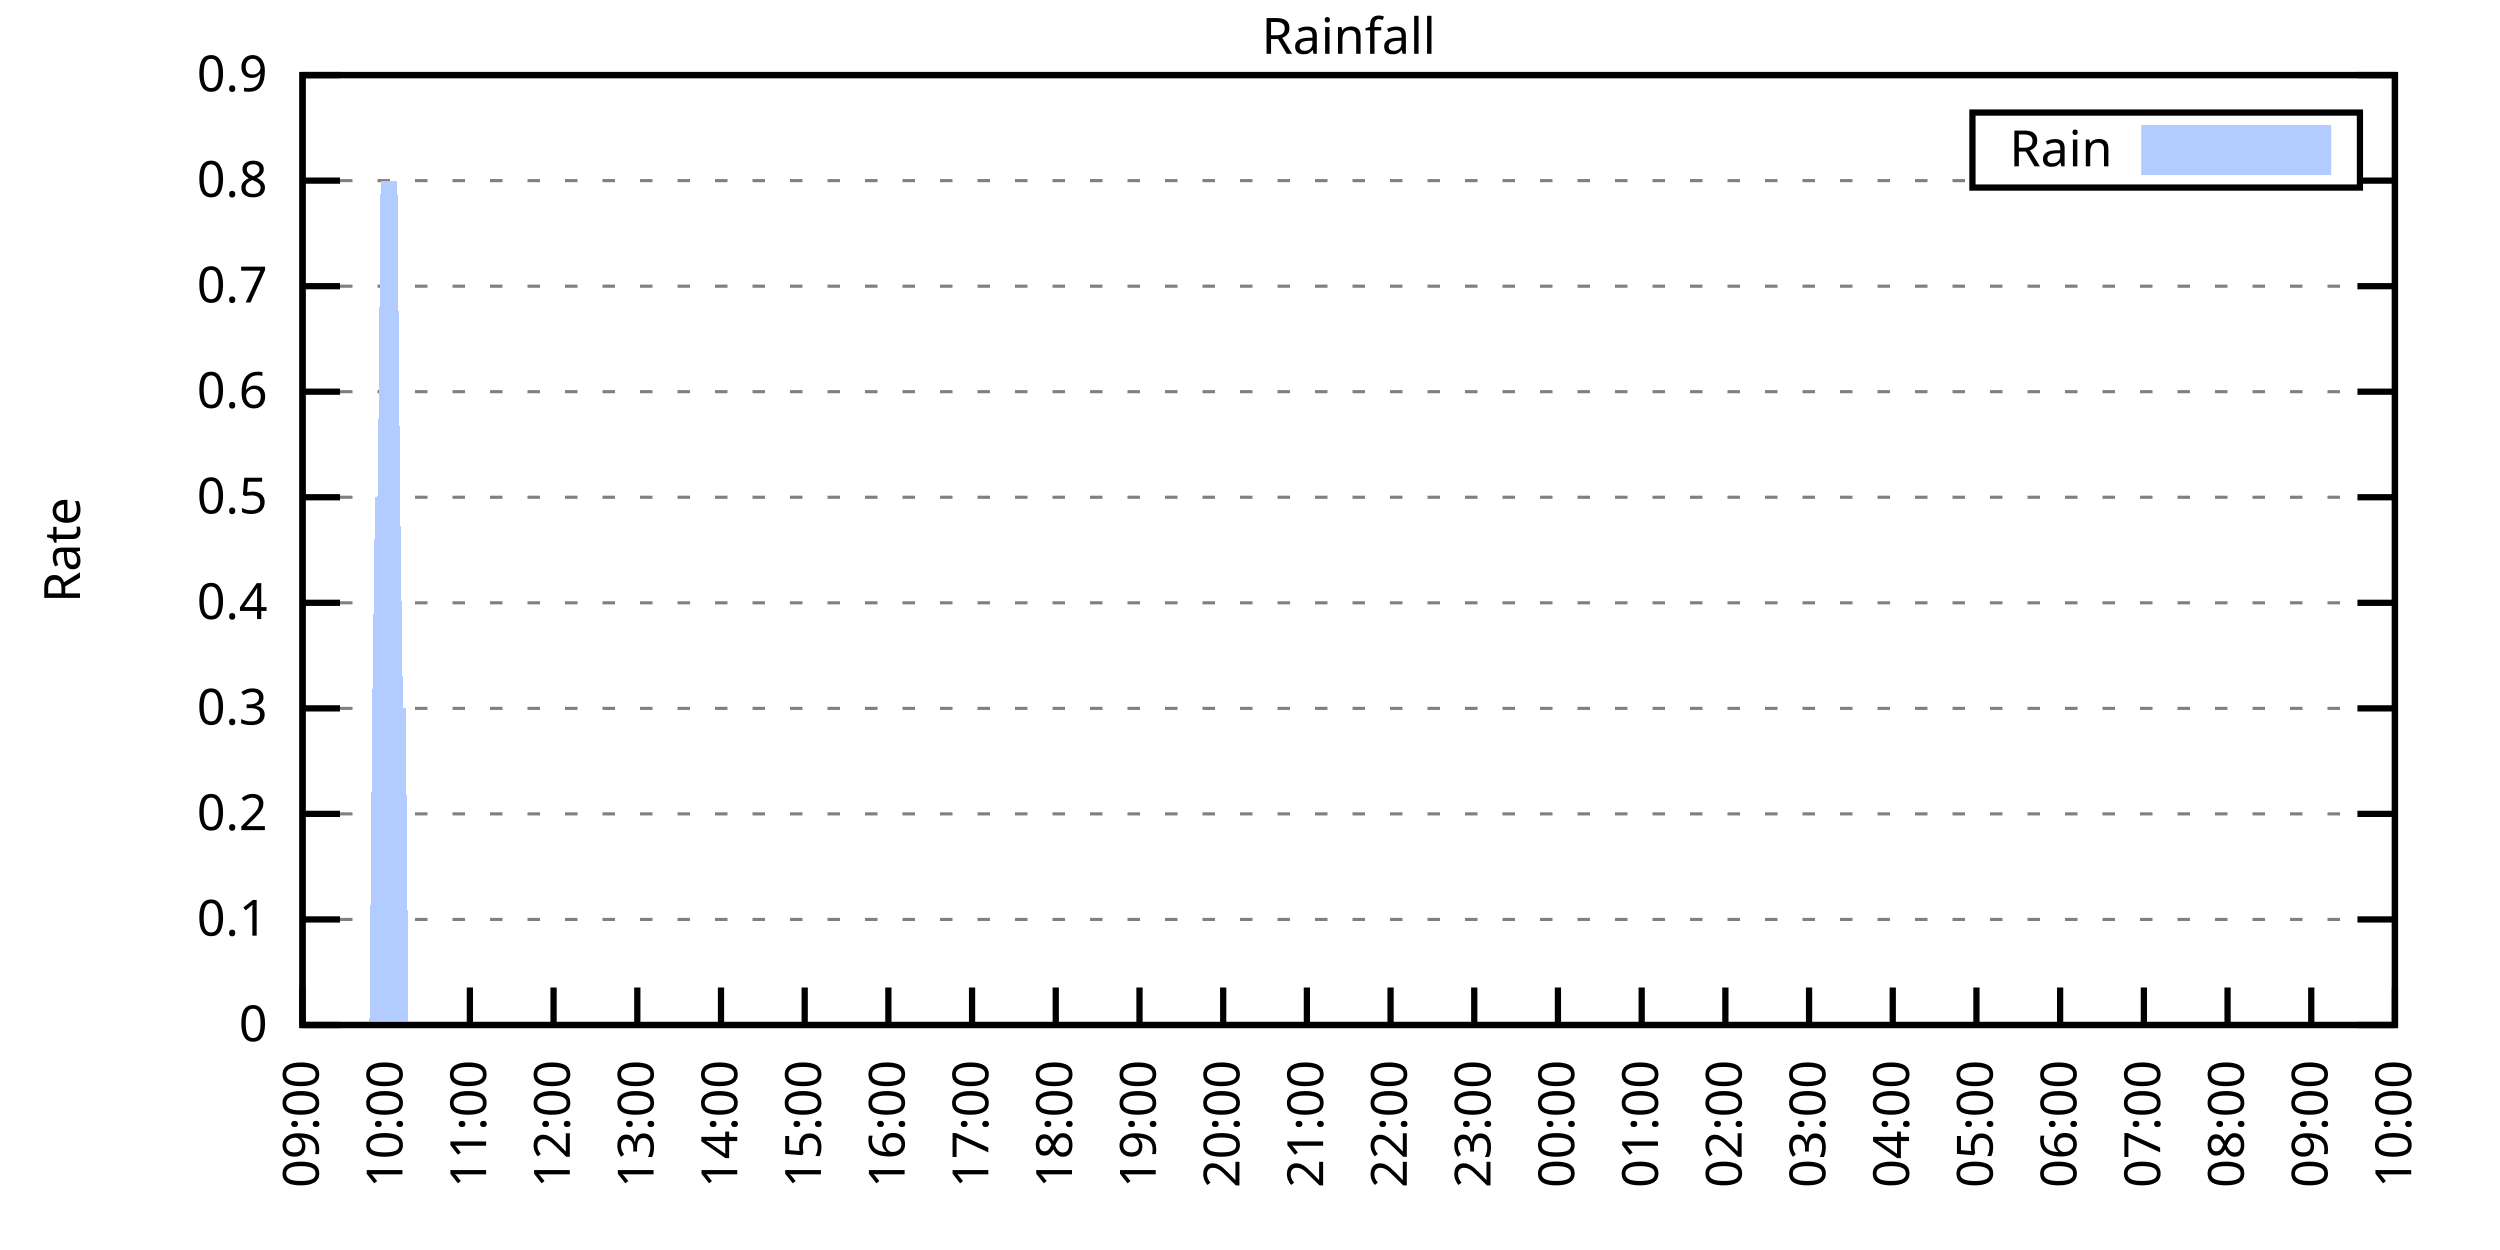
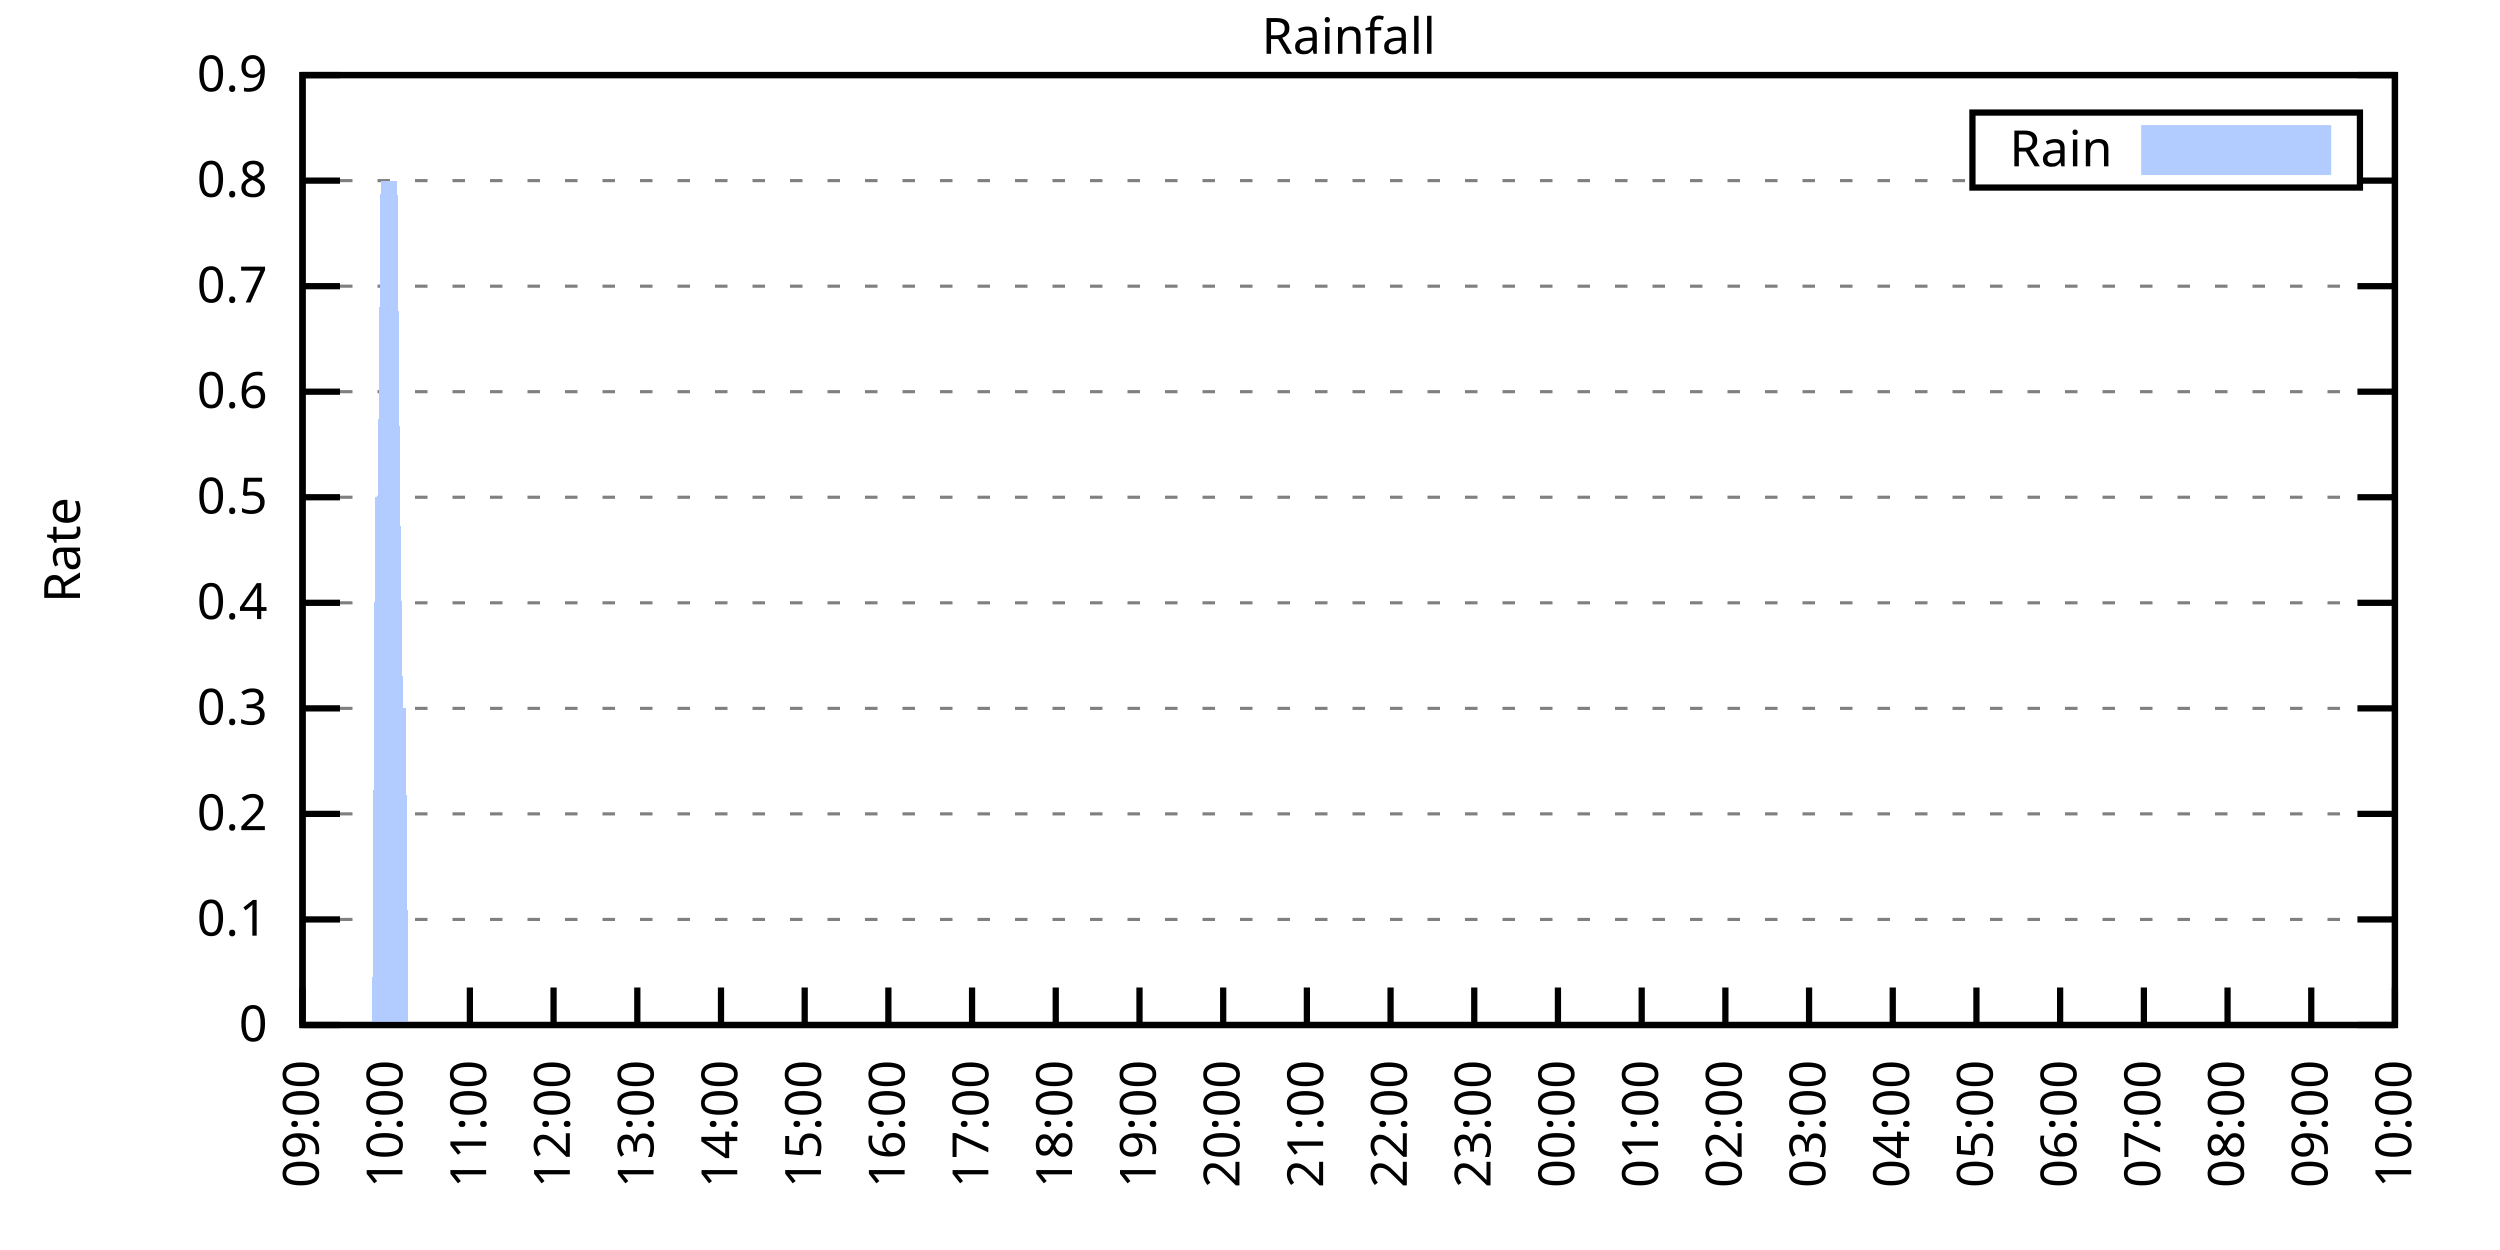
<svg xmlns="http://www.w3.org/2000/svg" xmlns:xlink="http://www.w3.org/1999/xlink" width="400" height="200" viewBox="0 0 400 200">
  <g id="gnuplot_canvas">
    <rect x="0" y="0" width="400" height="200" fill="none" />
    <defs>
      <circle id="gpDot" r="0.5" stroke-width="0.5" stroke="currentColor" />
      <path id="gpPt0" stroke-width="0.333" stroke="currentColor" d="M-1,0 h2 M0,-1 v2" />
      <path id="gpPt1" stroke-width="0.333" stroke="currentColor" d="M-1,-1 L1,1 M1,-1 L-1,1" />
      <path id="gpPt2" stroke-width="0.333" stroke="currentColor" d="M-1,0 L1,0 M0,-1 L0,1 M-1,-1 L1,1 M-1,1 L1,-1" />
      <rect id="gpPt3" stroke-width="0.333" stroke="currentColor" x="-1" y="-1" width="2" height="2" />
      <rect id="gpPt4" stroke-width="0.333" stroke="currentColor" fill="currentColor" x="-1" y="-1" width="2" height="2" />
      <circle id="gpPt5" stroke-width="0.333" stroke="currentColor" cx="0" cy="0" r="1" />
      <use xlink:href="#gpPt5" id="gpPt6" fill="currentColor" stroke="none" />
      <path id="gpPt7" stroke-width="0.333" stroke="currentColor" d="M0,-1.33 L-1.33,0.67 L1.33,0.67 z" />
      <use xlink:href="#gpPt7" id="gpPt8" fill="currentColor" stroke="none" />
      <use xlink:href="#gpPt7" id="gpPt9" stroke="currentColor" transform="rotate(180)" />
      <use xlink:href="#gpPt9" id="gpPt10" fill="currentColor" stroke="none" />
      <use xlink:href="#gpPt3" id="gpPt11" stroke="currentColor" transform="rotate(45)" />
      <use xlink:href="#gpPt11" id="gpPt12" fill="currentColor" stroke="none" />
      <path id="gpPt13" stroke-width="0.333" stroke="currentColor" d="M0,1.330 L1.265,0.411 L0.782,-1.067 L-0.782,-1.076 L-1.265,0.411 z" />
      <use xlink:href="#gpPt13" id="gpPt14" fill="currentColor" stroke="none" />
      <filter id="textbox" filterUnits="objectBoundingBox" x="0" y="0" height="1" width="1">
        <feFlood flood-color="white" flood-opacity="1" result="bgnd" />
        <feComposite in="SourceGraphic" in2="bgnd" operator="atop" />
      </filter>
      <filter id="greybox" filterUnits="objectBoundingBox" x="0" y="0" height="1" width="1">
        <feFlood flood-color="lightgrey" flood-opacity="1" result="grey" />
        <feComposite in="SourceGraphic" in2="grey" operator="atop" />
      </filter>
    </defs>
    <g fill="none" color="white" stroke="currentColor" stroke-width="1.00" stroke-linecap="butt" stroke-linejoin="miter">
</g>
    <g fill="none" color="black" stroke="currentColor" stroke-width="1.00" stroke-linecap="butt" stroke-linejoin="miter">
      <g stroke="none" shape-rendering="crispEdges">
        <polygon fill="rgb(255, 255, 255)" points="48.40,164.00 383.18,164.00 383.18,12.02 48.40,12.02 " />
      </g>
    </g>
    <g fill="none" color="black" stroke="currentColor" stroke-width="1.00" stroke-linecap="butt" stroke-linejoin="miter">
</g>
    <g fill="none" color="black" stroke="black" stroke-width="0.50" stroke-linecap="butt" stroke-linejoin="miter">
</g>
    <g fill="none" color="gray" stroke="currentColor" stroke-width="0.50" stroke-linecap="butt" stroke-linejoin="miter">
      <path stroke="gray" stroke-dasharray="2,4" class="gridline" d="M48.40,164.00 L383.19,164.00  " />
    </g>
    <g fill="none" color="gray" stroke="gray" stroke-width="1.00" stroke-linecap="butt" stroke-linejoin="miter">
</g>
    <g fill="none" color="black" stroke="currentColor" stroke-width="1.00" stroke-linecap="butt" stroke-linejoin="miter">
      <path stroke="black" d="M48.40,164.00 L54.40,164.00 M383.19,164.00 L377.19,164.00  " />
      <g transform="translate(42.80,166.60)" stroke="none" fill="black" font-family="Sans" font-size="8.00" text-anchor="end">
        <text>
          <tspan font-family="Sans"> 0</tspan>
        </text>
      </g>
    </g>
    <g fill="none" color="black" stroke="currentColor" stroke-width="1.00" stroke-linecap="butt" stroke-linejoin="miter">
</g>
    <g fill="none" color="black" stroke="black" stroke-width="0.50" stroke-linecap="butt" stroke-linejoin="miter">
</g>
    <g fill="none" color="gray" stroke="currentColor" stroke-width="0.50" stroke-linecap="butt" stroke-linejoin="miter">
      <path stroke="gray" stroke-dasharray="2,4" class="gridline" d="M48.40,147.11 L383.19,147.11  " />
    </g>
    <g fill="none" color="gray" stroke="gray" stroke-width="1.00" stroke-linecap="butt" stroke-linejoin="miter">
</g>
    <g fill="none" color="black" stroke="currentColor" stroke-width="1.00" stroke-linecap="butt" stroke-linejoin="miter">
      <path stroke="black" d="M48.40,147.11 L54.40,147.11 M383.19,147.11 L377.19,147.11  " />
      <g transform="translate(42.80,149.71)" stroke="none" fill="black" font-family="Sans" font-size="8.00" text-anchor="end">
        <text>
          <tspan font-family="Sans"> 0.1</tspan>
        </text>
      </g>
    </g>
    <g fill="none" color="black" stroke="currentColor" stroke-width="1.00" stroke-linecap="butt" stroke-linejoin="miter">
</g>
    <g fill="none" color="black" stroke="black" stroke-width="0.50" stroke-linecap="butt" stroke-linejoin="miter">
</g>
    <g fill="none" color="gray" stroke="currentColor" stroke-width="0.50" stroke-linecap="butt" stroke-linejoin="miter">
      <path stroke="gray" stroke-dasharray="2,4" class="gridline" d="M48.40,130.22 L383.19,130.22  " />
    </g>
    <g fill="none" color="gray" stroke="gray" stroke-width="1.00" stroke-linecap="butt" stroke-linejoin="miter">
</g>
    <g fill="none" color="black" stroke="currentColor" stroke-width="1.00" stroke-linecap="butt" stroke-linejoin="miter">
      <path stroke="black" d="M48.40,130.22 L54.40,130.22 M383.19,130.22 L377.19,130.22  " />
      <g transform="translate(42.80,132.82)" stroke="none" fill="black" font-family="Sans" font-size="8.00" text-anchor="end">
        <text>
          <tspan font-family="Sans"> 0.2</tspan>
        </text>
      </g>
    </g>
    <g fill="none" color="black" stroke="currentColor" stroke-width="1.00" stroke-linecap="butt" stroke-linejoin="miter">
</g>
    <g fill="none" color="black" stroke="black" stroke-width="0.50" stroke-linecap="butt" stroke-linejoin="miter">
</g>
    <g fill="none" color="gray" stroke="currentColor" stroke-width="0.50" stroke-linecap="butt" stroke-linejoin="miter">
      <path stroke="gray" stroke-dasharray="2,4" class="gridline" d="M48.40,113.34 L383.19,113.34  " />
    </g>
    <g fill="none" color="gray" stroke="gray" stroke-width="1.00" stroke-linecap="butt" stroke-linejoin="miter">
</g>
    <g fill="none" color="black" stroke="currentColor" stroke-width="1.00" stroke-linecap="butt" stroke-linejoin="miter">
      <path stroke="black" d="M48.40,113.34 L54.40,113.34 M383.19,113.34 L377.19,113.34  " />
      <g transform="translate(42.80,115.94)" stroke="none" fill="black" font-family="Sans" font-size="8.00" text-anchor="end">
        <text>
          <tspan font-family="Sans"> 0.3</tspan>
        </text>
      </g>
    </g>
    <g fill="none" color="black" stroke="currentColor" stroke-width="1.00" stroke-linecap="butt" stroke-linejoin="miter">
</g>
    <g fill="none" color="black" stroke="black" stroke-width="0.50" stroke-linecap="butt" stroke-linejoin="miter">
</g>
    <g fill="none" color="gray" stroke="currentColor" stroke-width="0.50" stroke-linecap="butt" stroke-linejoin="miter">
      <path stroke="gray" stroke-dasharray="2,4" class="gridline" d="M48.40,96.45 L383.19,96.45  " />
    </g>
    <g fill="none" color="gray" stroke="gray" stroke-width="1.00" stroke-linecap="butt" stroke-linejoin="miter">
</g>
    <g fill="none" color="black" stroke="currentColor" stroke-width="1.00" stroke-linecap="butt" stroke-linejoin="miter">
      <path stroke="black" d="M48.40,96.45 L54.40,96.45 M383.19,96.45 L377.19,96.45  " />
      <g transform="translate(42.80,99.05)" stroke="none" fill="black" font-family="Sans" font-size="8.00" text-anchor="end">
        <text>
          <tspan font-family="Sans"> 0.4</tspan>
        </text>
      </g>
    </g>
    <g fill="none" color="black" stroke="currentColor" stroke-width="1.00" stroke-linecap="butt" stroke-linejoin="miter">
</g>
    <g fill="none" color="black" stroke="black" stroke-width="0.50" stroke-linecap="butt" stroke-linejoin="miter">
</g>
    <g fill="none" color="gray" stroke="currentColor" stroke-width="0.50" stroke-linecap="butt" stroke-linejoin="miter">
      <path stroke="gray" stroke-dasharray="2,4" class="gridline" d="M48.40,79.56 L383.19,79.56  " />
    </g>
    <g fill="none" color="gray" stroke="gray" stroke-width="1.00" stroke-linecap="butt" stroke-linejoin="miter">
</g>
    <g fill="none" color="black" stroke="currentColor" stroke-width="1.00" stroke-linecap="butt" stroke-linejoin="miter">
      <path stroke="black" d="M48.40,79.56 L54.40,79.56 M383.19,79.56 L377.19,79.56  " />
      <g transform="translate(42.80,82.16)" stroke="none" fill="black" font-family="Sans" font-size="8.00" text-anchor="end">
        <text>
          <tspan font-family="Sans"> 0.5</tspan>
        </text>
      </g>
    </g>
    <g fill="none" color="black" stroke="currentColor" stroke-width="1.00" stroke-linecap="butt" stroke-linejoin="miter">
</g>
    <g fill="none" color="black" stroke="black" stroke-width="0.50" stroke-linecap="butt" stroke-linejoin="miter">
</g>
    <g fill="none" color="gray" stroke="currentColor" stroke-width="0.50" stroke-linecap="butt" stroke-linejoin="miter">
      <path stroke="gray" stroke-dasharray="2,4" class="gridline" d="M48.40,62.67 L383.19,62.67  " />
    </g>
    <g fill="none" color="gray" stroke="gray" stroke-width="1.00" stroke-linecap="butt" stroke-linejoin="miter">
</g>
    <g fill="none" color="black" stroke="currentColor" stroke-width="1.00" stroke-linecap="butt" stroke-linejoin="miter">
      <path stroke="black" d="M48.40,62.67 L54.40,62.67 M383.19,62.67 L377.19,62.67  " />
      <g transform="translate(42.80,65.27)" stroke="none" fill="black" font-family="Sans" font-size="8.00" text-anchor="end">
        <text>
          <tspan font-family="Sans"> 0.6</tspan>
        </text>
      </g>
    </g>
    <g fill="none" color="black" stroke="currentColor" stroke-width="1.00" stroke-linecap="butt" stroke-linejoin="miter">
</g>
    <g fill="none" color="black" stroke="black" stroke-width="0.50" stroke-linecap="butt" stroke-linejoin="miter">
</g>
    <g fill="none" color="gray" stroke="currentColor" stroke-width="0.50" stroke-linecap="butt" stroke-linejoin="miter">
      <path stroke="gray" stroke-dasharray="2,4" class="gridline" d="M48.40,45.79 L383.19,45.79  " />
    </g>
    <g fill="none" color="gray" stroke="gray" stroke-width="1.00" stroke-linecap="butt" stroke-linejoin="miter">
</g>
    <g fill="none" color="black" stroke="currentColor" stroke-width="1.00" stroke-linecap="butt" stroke-linejoin="miter">
      <path stroke="black" d="M48.40,45.79 L54.40,45.79 M383.19,45.79 L377.19,45.79  " />
      <g transform="translate(42.80,48.39)" stroke="none" fill="black" font-family="Sans" font-size="8.00" text-anchor="end">
        <text>
          <tspan font-family="Sans"> 0.7</tspan>
        </text>
      </g>
    </g>
    <g fill="none" color="black" stroke="currentColor" stroke-width="1.00" stroke-linecap="butt" stroke-linejoin="miter">
</g>
    <g fill="none" color="black" stroke="black" stroke-width="0.50" stroke-linecap="butt" stroke-linejoin="miter">
</g>
    <g fill="none" color="gray" stroke="currentColor" stroke-width="0.50" stroke-linecap="butt" stroke-linejoin="miter">
      <path stroke="gray" stroke-dasharray="2,4" class="gridline" d="M48.40,28.90 L315.59,28.90 M377.59,28.90 L383.19,28.90  " />
    </g>
    <g fill="none" color="gray" stroke="gray" stroke-width="1.00" stroke-linecap="butt" stroke-linejoin="miter">
</g>
    <g fill="none" color="black" stroke="currentColor" stroke-width="1.00" stroke-linecap="butt" stroke-linejoin="miter">
      <path stroke="black" d="M48.40,28.90 L54.40,28.90 M383.19,28.90 L377.19,28.90  " />
      <g transform="translate(42.80,31.50)" stroke="none" fill="black" font-family="Sans" font-size="8.00" text-anchor="end">
        <text>
          <tspan font-family="Sans"> 0.8</tspan>
        </text>
      </g>
    </g>
    <g fill="none" color="black" stroke="currentColor" stroke-width="1.00" stroke-linecap="butt" stroke-linejoin="miter">
</g>
    <g fill="none" color="black" stroke="black" stroke-width="0.50" stroke-linecap="butt" stroke-linejoin="miter">
</g>
    <g fill="none" color="gray" stroke="currentColor" stroke-width="0.50" stroke-linecap="butt" stroke-linejoin="miter">
      <path stroke="gray" stroke-dasharray="2,4" class="gridline" d="M48.40,12.01 L383.19,12.01  " />
    </g>
    <g fill="none" color="gray" stroke="gray" stroke-width="1.00" stroke-linecap="butt" stroke-linejoin="miter">
</g>
    <g fill="none" color="black" stroke="currentColor" stroke-width="1.00" stroke-linecap="butt" stroke-linejoin="miter">
      <path stroke="black" d="M48.40,12.01 L54.40,12.01 M383.19,12.01 L377.19,12.01  " />
      <g transform="translate(42.80,14.61)" stroke="none" fill="black" font-family="Sans" font-size="8.00" text-anchor="end">
        <text>
          <tspan font-family="Sans"> 0.9</tspan>
        </text>
      </g>
    </g>
    <g fill="none" color="black" stroke="currentColor" stroke-width="1.00" stroke-linecap="butt" stroke-linejoin="miter">
      <path stroke="black" d="M48.40,164.00 L48.40,158.00  " />
      <g transform="translate(51.00,169.60) rotate(270.00)" stroke="none" fill="black" font-family="Sans" font-size="8.00" text-anchor="end">
        <text>
          <tspan font-family="Sans">09:00</tspan>
        </text>
      </g>
    </g>
    <g fill="none" color="black" stroke="currentColor" stroke-width="1.00" stroke-linecap="butt" stroke-linejoin="miter">
      <path stroke="black" d="M61.79,164.00 L61.79,158.00  " />
      <g transform="translate(64.39,169.60) rotate(270.00)" stroke="none" fill="black" font-family="Sans" font-size="8.00" text-anchor="end">
        <text>
          <tspan font-family="Sans">10:00</tspan>
        </text>
      </g>
    </g>
    <g fill="none" color="black" stroke="currentColor" stroke-width="1.00" stroke-linecap="butt" stroke-linejoin="miter">
      <path stroke="black" d="M75.18,164.00 L75.18,158.00  " />
      <g transform="translate(77.78,169.60) rotate(270.00)" stroke="none" fill="black" font-family="Sans" font-size="8.00" text-anchor="end">
        <text>
          <tspan font-family="Sans">11:00</tspan>
        </text>
      </g>
    </g>
    <g fill="none" color="black" stroke="currentColor" stroke-width="1.00" stroke-linecap="butt" stroke-linejoin="miter">
      <path stroke="black" d="M88.57,164.00 L88.57,158.00  " />
      <g transform="translate(91.17,169.60) rotate(270.00)" stroke="none" fill="black" font-family="Sans" font-size="8.00" text-anchor="end">
        <text>
          <tspan font-family="Sans">12:00</tspan>
        </text>
      </g>
    </g>
    <g fill="none" color="black" stroke="currentColor" stroke-width="1.00" stroke-linecap="butt" stroke-linejoin="miter">
      <path stroke="black" d="M101.97,164.00 L101.97,158.00  " />
      <g transform="translate(104.57,169.60) rotate(270.00)" stroke="none" fill="black" font-family="Sans" font-size="8.00" text-anchor="end">
        <text>
          <tspan font-family="Sans">13:00</tspan>
        </text>
      </g>
    </g>
    <g fill="none" color="black" stroke="currentColor" stroke-width="1.00" stroke-linecap="butt" stroke-linejoin="miter">
      <path stroke="black" d="M115.36,164.00 L115.36,158.00  " />
      <g transform="translate(117.96,169.60) rotate(270.00)" stroke="none" fill="black" font-family="Sans" font-size="8.00" text-anchor="end">
        <text>
          <tspan font-family="Sans">14:00</tspan>
        </text>
      </g>
    </g>
    <g fill="none" color="black" stroke="currentColor" stroke-width="1.00" stroke-linecap="butt" stroke-linejoin="miter">
      <path stroke="black" d="M128.75,164.00 L128.75,158.00  " />
      <g transform="translate(131.35,169.60) rotate(270.00)" stroke="none" fill="black" font-family="Sans" font-size="8.00" text-anchor="end">
        <text>
          <tspan font-family="Sans">15:00</tspan>
        </text>
      </g>
    </g>
    <g fill="none" color="black" stroke="currentColor" stroke-width="1.00" stroke-linecap="butt" stroke-linejoin="miter">
      <path stroke="black" d="M142.14,164.00 L142.14,158.00  " />
      <g transform="translate(144.74,169.60) rotate(270.00)" stroke="none" fill="black" font-family="Sans" font-size="8.00" text-anchor="end">
        <text>
          <tspan font-family="Sans">16:00</tspan>
        </text>
      </g>
    </g>
    <g fill="none" color="black" stroke="currentColor" stroke-width="1.00" stroke-linecap="butt" stroke-linejoin="miter">
      <path stroke="black" d="M155.53,164.00 L155.53,158.00  " />
      <g transform="translate(158.13,169.60) rotate(270.00)" stroke="none" fill="black" font-family="Sans" font-size="8.00" text-anchor="end">
        <text>
          <tspan font-family="Sans">17:00</tspan>
        </text>
      </g>
    </g>
    <g fill="none" color="black" stroke="currentColor" stroke-width="1.00" stroke-linecap="butt" stroke-linejoin="miter">
      <path stroke="black" d="M168.92,164.00 L168.92,158.00  " />
      <g transform="translate(171.52,169.60) rotate(270.00)" stroke="none" fill="black" font-family="Sans" font-size="8.00" text-anchor="end">
        <text>
          <tspan font-family="Sans">18:00</tspan>
        </text>
      </g>
    </g>
    <g fill="none" color="black" stroke="currentColor" stroke-width="1.00" stroke-linecap="butt" stroke-linejoin="miter">
      <path stroke="black" d="M182.32,164.00 L182.32,158.00  " />
      <g transform="translate(184.92,169.60) rotate(270.00)" stroke="none" fill="black" font-family="Sans" font-size="8.00" text-anchor="end">
        <text>
          <tspan font-family="Sans">19:00</tspan>
        </text>
      </g>
    </g>
    <g fill="none" color="black" stroke="currentColor" stroke-width="1.00" stroke-linecap="butt" stroke-linejoin="miter">
      <path stroke="black" d="M195.71,164.00 L195.71,158.00  " />
      <g transform="translate(198.31,169.60) rotate(270.00)" stroke="none" fill="black" font-family="Sans" font-size="8.00" text-anchor="end">
        <text>
          <tspan font-family="Sans">20:00</tspan>
        </text>
      </g>
    </g>
    <g fill="none" color="black" stroke="currentColor" stroke-width="1.00" stroke-linecap="butt" stroke-linejoin="miter">
      <path stroke="black" d="M209.10,164.00 L209.10,158.00  " />
      <g transform="translate(211.70,169.60) rotate(270.00)" stroke="none" fill="black" font-family="Sans" font-size="8.00" text-anchor="end">
        <text>
          <tspan font-family="Sans">21:00</tspan>
        </text>
      </g>
    </g>
    <g fill="none" color="black" stroke="currentColor" stroke-width="1.00" stroke-linecap="butt" stroke-linejoin="miter">
      <path stroke="black" d="M222.49,164.00 L222.49,158.00  " />
      <g transform="translate(225.09,169.60) rotate(270.00)" stroke="none" fill="black" font-family="Sans" font-size="8.00" text-anchor="end">
        <text>
          <tspan font-family="Sans">22:00</tspan>
        </text>
      </g>
    </g>
    <g fill="none" color="black" stroke="currentColor" stroke-width="1.00" stroke-linecap="butt" stroke-linejoin="miter">
      <path stroke="black" d="M235.88,164.00 L235.88,158.00  " />
      <g transform="translate(238.48,169.60) rotate(270.00)" stroke="none" fill="black" font-family="Sans" font-size="8.00" text-anchor="end">
        <text>
          <tspan font-family="Sans">23:00</tspan>
        </text>
      </g>
    </g>
    <g fill="none" color="black" stroke="currentColor" stroke-width="1.00" stroke-linecap="butt" stroke-linejoin="miter">
      <path stroke="black" d="M249.27,164.00 L249.27,158.00  " />
      <g transform="translate(251.87,169.60) rotate(270.00)" stroke="none" fill="black" font-family="Sans" font-size="8.00" text-anchor="end">
        <text>
          <tspan font-family="Sans">00:00</tspan>
        </text>
      </g>
    </g>
    <g fill="none" color="black" stroke="currentColor" stroke-width="1.00" stroke-linecap="butt" stroke-linejoin="miter">
      <path stroke="black" d="M262.67,164.00 L262.67,158.00  " />
      <g transform="translate(265.27,169.60) rotate(270.00)" stroke="none" fill="black" font-family="Sans" font-size="8.00" text-anchor="end">
        <text>
          <tspan font-family="Sans">01:00</tspan>
        </text>
      </g>
    </g>
    <g fill="none" color="black" stroke="currentColor" stroke-width="1.00" stroke-linecap="butt" stroke-linejoin="miter">
      <path stroke="black" d="M276.06,164.00 L276.06,158.00  " />
      <g transform="translate(278.66,169.60) rotate(270.00)" stroke="none" fill="black" font-family="Sans" font-size="8.00" text-anchor="end">
        <text>
          <tspan font-family="Sans">02:00</tspan>
        </text>
      </g>
    </g>
    <g fill="none" color="black" stroke="currentColor" stroke-width="1.00" stroke-linecap="butt" stroke-linejoin="miter">
      <path stroke="black" d="M289.45,164.00 L289.45,158.00  " />
      <g transform="translate(292.05,169.60) rotate(270.00)" stroke="none" fill="black" font-family="Sans" font-size="8.00" text-anchor="end">
        <text>
          <tspan font-family="Sans">03:00</tspan>
        </text>
      </g>
    </g>
    <g fill="none" color="black" stroke="currentColor" stroke-width="1.00" stroke-linecap="butt" stroke-linejoin="miter">
      <path stroke="black" d="M302.84,164.00 L302.84,158.00  " />
      <g transform="translate(305.44,169.60) rotate(270.00)" stroke="none" fill="black" font-family="Sans" font-size="8.00" text-anchor="end">
        <text>
          <tspan font-family="Sans">04:00</tspan>
        </text>
      </g>
    </g>
    <g fill="none" color="black" stroke="currentColor" stroke-width="1.00" stroke-linecap="butt" stroke-linejoin="miter">
      <path stroke="black" d="M316.23,164.00 L316.23,158.00  " />
      <g transform="translate(318.83,169.60) rotate(270.00)" stroke="none" fill="black" font-family="Sans" font-size="8.00" text-anchor="end">
        <text>
          <tspan font-family="Sans">05:00</tspan>
        </text>
      </g>
    </g>
    <g fill="none" color="black" stroke="currentColor" stroke-width="1.00" stroke-linecap="butt" stroke-linejoin="miter">
      <path stroke="black" d="M329.62,164.00 L329.62,158.00  " />
      <g transform="translate(332.22,169.60) rotate(270.00)" stroke="none" fill="black" font-family="Sans" font-size="8.00" text-anchor="end">
        <text>
          <tspan font-family="Sans">06:00</tspan>
        </text>
      </g>
    </g>
    <g fill="none" color="black" stroke="currentColor" stroke-width="1.00" stroke-linecap="butt" stroke-linejoin="miter">
      <path stroke="black" d="M343.02,164.00 L343.02,158.00  " />
      <g transform="translate(345.62,169.60) rotate(270.00)" stroke="none" fill="black" font-family="Sans" font-size="8.00" text-anchor="end">
        <text>
          <tspan font-family="Sans">07:00</tspan>
        </text>
      </g>
    </g>
    <g fill="none" color="black" stroke="currentColor" stroke-width="1.00" stroke-linecap="butt" stroke-linejoin="miter">
      <path stroke="black" d="M356.41,164.00 L356.41,158.00  " />
      <g transform="translate(359.01,169.60) rotate(270.00)" stroke="none" fill="black" font-family="Sans" font-size="8.00" text-anchor="end">
        <text>
          <tspan font-family="Sans">08:00</tspan>
        </text>
      </g>
    </g>
    <g fill="none" color="black" stroke="currentColor" stroke-width="1.00" stroke-linecap="butt" stroke-linejoin="miter">
      <path stroke="black" d="M369.80,164.00 L369.80,158.00  " />
      <g transform="translate(372.40,169.60) rotate(270.00)" stroke="none" fill="black" font-family="Sans" font-size="8.00" text-anchor="end">
        <text>
          <tspan font-family="Sans">09:00</tspan>
        </text>
      </g>
    </g>
    <g fill="none" color="black" stroke="currentColor" stroke-width="1.00" stroke-linecap="butt" stroke-linejoin="miter">
      <path stroke="black" d="M383.19,164.00 L383.19,158.00  " />
      <g transform="translate(385.79,169.60) rotate(270.00)" stroke="none" fill="black" font-family="Sans" font-size="8.00" text-anchor="end">
        <text>
          <tspan font-family="Sans">10:00</tspan>
        </text>
      </g>
    </g>
    <g fill="none" color="black" stroke="currentColor" stroke-width="1.00" stroke-linecap="butt" stroke-linejoin="miter">
</g>
    <g fill="none" color="black" stroke="currentColor" stroke-width="1.00" stroke-linecap="butt" stroke-linejoin="miter">
      <path stroke="black" d="M48.40,12.01 L48.40,164.00 L383.19,164.00 L383.19,12.01 L48.40,12.01 Z  " />
    </g>
    <g fill="none" color="black" stroke="currentColor" stroke-width="1.00" stroke-linecap="butt" stroke-linejoin="miter">
</g>
    <g fill="none" color="black" stroke="currentColor" stroke-width="1.00" stroke-linecap="butt" stroke-linejoin="miter">
      <path stroke="black" d="M315.59,30.01 L315.59,18.01 L377.59,18.01 L377.59,30.01 L315.59,30.01 Z  " />
    </g>
    <g id="Rainfall_plot_1">
      <g fill="none" color="white" stroke="black" stroke-width="2.00" stroke-linecap="butt" stroke-linejoin="miter">
</g>
      <g fill="none" color="black" stroke="currentColor" stroke-width="2.00" stroke-linecap="butt" stroke-linejoin="miter">
        <g transform="translate(337.99,26.61)" stroke="none" fill="black" font-family="Sans" font-size="8.00" text-anchor="end">
          <text>
            <tspan font-family="Sans">Rain</tspan>
          </text>
        </g>
      </g>
      <g fill="none" color="black" stroke="currentColor" stroke-width="2.00" stroke-linecap="butt" stroke-linejoin="miter">
        <g stroke="none" shape-rendering="crispEdges">
          <polygon fill="rgb(178, 204, 255)" points="343.59,27.01 371.99,27.01 371.99,21.01 343.59,21.01 " />
        </g>
        <path stroke="rgb(178, 204, 255)" d="M343.59,27.01 L371.99,27.01 L371.99,21.01 L343.59,21.01 L343.59,27.01 Z  " />
      </g>
      <g fill="none" color="black" stroke="currentColor" stroke-width="2.00" stroke-linecap="butt" stroke-linejoin="miter">
        <g stroke="none" shape-rendering="crispEdges">
-           <polygon fill="rgb(178, 204, 255)" points="51.97,164.00 52.42,164.00 52.86,164.00 53.31,164.00 53.76,164.00 54.20,164.00 54.65,164.00 55.10,164.00 55.54,164.00 55.99,164.00 56.43,164.00 56.88,164.00 57.33,164.00 57.77,164.00 58.22,164.00 58.67,164.00 59.11,164.00 59.56,113.34 60.01,79.56 60.45,79.56 60.90,28.90 61.35,28.90 61.79,28.90 62.24,28.90 62.68,28.90 63.13,28.90 63.58,28.90 64.02,79.56 64.47,113.34 64.92,113.34 65.36,164.00 65.81,164.00 66.26,164.00 66.70,164.00 67.15,164.00 67.59,164.00 68.04,164.00 68.49,164.00 68.93,164.00 69.38,164.00 69.83,164.00 70.27,164.00 70.72,164.00 71.17,164.00 71.61,164.00 72.06,164.00 72.50,164.00 72.95,164.00 73.40,164.00 73.84,164.00 74.29,164.00 74.74,164.00 75.18,164.00 75.63,164.00 76.08,164.00 76.52,164.00 76.97,164.00 77.42,164.00 77.86,164.00 78.31,164.00 78.75,164.00 79.20,164.00 79.65,164.00 80.09,164.00 80.54,164.00 80.99,164.00 81.43,164.00 81.88,164.00 82.33,164.00 82.77,164.00 83.22,164.00 83.66,164.00 84.11,164.00 84.56,164.00 85.00,164.00 85.45,164.00 85.90,164.00 86.34,164.00 86.79,164.00 87.24,164.00 87.68,164.00 88.13,164.00 88.57,164.00 89.02,164.00 89.47,164.00 89.91,164.00 90.36,164.00 90.81,164.00 91.25,164.00 91.70,164.00 92.15,164.00 92.59,164.00 93.04,164.00 93.49,164.00 93.93,164.00 94.38,164.00 94.82,164.00 95.27,164.00 95.72,164.00 96.16,164.00 96.61,164.00 97.06,164.00 97.50,164.00 97.95,164.00 98.40,164.00 98.84,164.00 99.29,164.00 99.73,164.00 100.18,164.00 100.63,164.00 101.07,164.00 101.52,164.00 101.97,164.00 102.41,164.00 102.86,164.00 103.31,164.00 103.75,164.00 104.20,164.00 104.64,164.00 105.09,164.00 105.54,164.00 105.98,164.00 106.43,164.00 106.88,164.00 107.32,164.00 107.77,164.00 108.22,164.00 108.66,164.00 109.11,164.00 109.55,164.00 110.00,164.00 110.45,164.00 110.89,164.00 111.34,164.00 111.79,164.00 112.23,164.00 112.68,164.00 113.13,164.00 113.57,164.00 114.02,164.00 114.47,164.00 114.91,164.00 115.36,164.00 115.80,164.00 116.25,164.00 116.70,164.00 117.14,164.00 117.59,164.00 118.04,164.00 118.48,164.00 118.93,164.00 119.38,164.00 119.82,164.00 120.27,164.00 120.71,164.00 121.16,164.00 121.61,164.00 122.05,164.00 122.50,164.00 122.95,164.00 123.39,164.00 123.84,164.00 124.29,164.00 124.73,164.00 125.18,164.00 125.62,164.00 126.07,164.00 126.52,164.00 126.96,164.00 127.41,164.00 127.86,164.00 128.30,164.00 128.75,164.00 129.20,164.00 129.64,164.00 130.09,164.00 130.54,164.00 130.98,164.00 131.43,164.00 131.87,164.00 132.32,164.00 132.77,164.00 133.21,164.00 133.66,164.00 134.11,164.00 134.55,164.00 135.00,164.00 135.45,164.00 135.89,164.00 136.34,164.00 136.78,164.00 137.23,164.00 137.68,164.00 138.12,164.00 138.57,164.00 139.02,164.00 139.46,164.00 139.91,164.00 140.36,164.00 140.80,164.00 141.25,164.00 141.69,164.00 142.14,164.00 142.59,164.00 143.03,164.00 143.48,164.00 143.93,164.00 144.37,164.00 144.82,164.00 145.27,164.00 145.71,164.00 146.16,164.00 146.61,164.00 147.05,164.00 147.50,164.00 147.94,164.00 148.39,164.00 148.84,164.00 149.28,164.00 149.73,164.00 150.18,164.00 150.62,164.00 151.07,164.00 151.52,164.00 151.96,164.00 152.41,164.00 152.85,164.00 153.30,164.00 153.75,164.00 154.19,164.00 154.64,164.00 155.09,164.00 155.53,164.00 155.98,164.00 156.43,164.00 156.87,164.00 157.32,164.00 157.76,164.00 158.21,164.00 158.66,164.00 159.10,164.00 159.55,164.00 160.00,164.00 160.44,164.00 160.89,164.00 161.34,164.00 161.78,164.00 162.23,164.00 162.67,164.00 163.12,164.00 163.57,164.00 164.01,164.00 164.46,164.00 164.91,164.00 165.35,164.00 165.80,164.00 166.25,164.00 166.69,164.00 167.14,164.00 167.59,164.00 168.03,164.00 168.48,164.00 168.92,164.00 169.37,164.00 169.82,164.00 170.26,164.00 170.71,164.00 171.16,164.00 171.60,164.00 172.05,164.00 172.50,164.00 172.94,164.00 173.39,164.00 173.83,164.00 174.28,164.00 174.73,164.00 175.17,164.00 175.62,164.00 176.07,164.00 176.51,164.00 176.96,164.00 177.41,164.00 177.85,164.00 178.30,164.00 178.74,164.00 179.19,164.00 179.64,164.00 180.08,164.00 180.53,164.00 180.98,164.00 181.42,164.00 181.87,164.00 182.32,164.00 182.76,164.00 183.21,164.00 183.66,164.00 184.10,164.00 184.55,164.00 184.99,164.00 185.44,164.00 185.89,164.00 186.33,164.00 186.78,164.00 187.23,164.00 187.67,164.00 188.12,164.00 188.57,164.00 189.01,164.00 189.46,164.00 189.90,164.00 190.35,164.00 190.80,164.00 191.24,164.00 191.69,164.00 192.14,164.00 192.58,164.00 193.03,164.00 193.48,164.00 193.92,164.00 194.37,164.00 194.81,164.00 195.26,164.00 195.71,164.00 196.15,164.00 196.60,164.00 197.05,164.00 197.49,164.00 197.94,164.00 198.39,164.00 198.83,164.00 199.28,164.00 199.73,164.00 200.17,164.00 200.62,164.00 201.06,164.00 201.51,164.00 201.96,164.00 202.40,164.00 202.85,164.00 203.30,164.00 203.74,164.00 204.19,164.00 204.64,164.00 205.08,164.00 205.53,164.00 205.97,164.00 206.42,164.00 206.87,164.00 207.31,164.00 207.76,164.00 208.21,164.00 208.65,164.00 209.10,164.00 209.55,164.00 209.99,164.00 210.44,164.00 210.88,164.00 211.33,164.00 211.78,164.00 212.22,164.00 212.67,164.00 213.12,164.00 213.56,164.00 214.01,164.00 214.46,164.00 214.90,164.00 215.35,164.00 215.80,164.00 216.24,164.00 216.69,164.00 217.13,164.00 217.58,164.00 218.03,164.00 218.47,164.00 218.92,164.00 219.37,164.00 219.81,164.00 220.26,164.00 220.71,164.00 221.15,164.00 221.60,164.00 222.04,164.00 222.49,164.00 222.94,164.00 223.38,164.00 223.83,164.00 224.28,164.00 224.72,164.00 225.17,164.00 225.62,164.00 226.06,164.00 226.51,164.00 226.95,164.00 227.40,164.00 227.85,164.00 228.29,164.00 228.74,164.00 229.19,164.00 229.63,164.00 230.08,164.00 230.53,164.00 230.97,164.00 231.42,164.00 231.86,164.00 232.31,164.00 232.76,164.00 233.20,164.00 233.65,164.00 234.10,164.00 234.54,164.00 234.99,164.00 235.44,164.00 235.88,164.00 236.33,164.00 236.78,164.00 237.22,164.00 237.67,164.00 238.11,164.00 238.56,164.00 239.01,164.00 239.45,164.00 239.90,164.00 240.35,164.00 240.79,164.00 241.24,164.00 241.69,164.00 242.13,164.00 242.58,164.00 243.02,164.00 243.47,164.00 243.92,164.00 244.36,164.00 244.81,164.00 245.26,164.00 245.70,164.00 246.15,164.00 246.60,164.00 247.04,164.00 247.49,164.00 247.93,164.00 248.38,164.00 248.83,164.00 249.27,164.00 249.72,164.00 250.17,164.00 250.61,164.00 251.06,164.00 251.51,164.00 251.95,164.00 252.40,164.00 252.85,164.00 253.29,164.00 253.74,164.00 254.18,164.00 254.63,164.00 255.08,164.00 255.52,164.00 255.97,164.00 256.42,164.00 256.86,164.00 257.31,164.00 257.76,164.00 258.20,164.00 258.65,164.00 259.09,164.00 259.54,164.00 259.99,164.00 260.43,164.00 260.88,164.00 261.33,164.00 261.77,164.00 262.22,164.00 262.67,164.00 263.11,164.00 263.56,164.00 264.00,164.00 264.45,164.00 264.90,164.00 265.34,164.00 265.79,164.00 266.24,164.00 266.68,164.00 267.13,164.00 267.58,164.00 268.02,164.00 268.47,164.00 268.92,164.00 269.36,164.00 269.81,164.00 270.25,164.00 270.70,164.00 271.15,164.00 271.59,164.00 272.04,164.00 272.49,164.00 272.93,164.00 273.38,164.00 273.83,164.00 274.27,164.00 274.72,164.00 275.16,164.00 275.61,164.00 276.06,164.00 276.50,164.00 276.95,164.00 277.40,164.00 277.84,164.00 278.29,164.00 278.74,164.00 279.18,164.00 279.63,164.00 280.07,164.00 280.52,164.00 280.97,164.00 281.41,164.00 281.86,164.00 282.31,164.00 282.75,164.00 283.20,164.00 283.65,164.00 284.09,164.00 284.54,164.00 284.98,164.00 285.43,164.00 285.88,164.00 286.32,164.00 286.77,164.00 287.22,164.00 287.66,164.00 288.11,164.00 288.56,164.00 289.00,164.00 289.45,164.00 289.90,164.00 290.34,164.00 290.79,164.00 291.23,164.00 291.68,164.00 292.13,164.00 292.57,164.00 293.02,164.00 293.47,164.00 293.91,164.00 294.36,164.00 294.81,164.00 295.25,164.00 295.70,164.00 296.14,164.00 296.59,164.00 297.04,164.00 297.48,164.00 297.93,164.00 298.38,164.00 298.82,164.00 299.27,164.00 299.72,164.00 300.16,164.00 300.61,164.00 301.05,164.00 301.50,164.00 301.95,164.00 302.39,164.00 302.84,164.00 303.29,164.00 303.73,164.00 304.18,164.00 304.63,164.00 305.07,164.00 305.52,164.00 305.97,164.00 306.41,164.00 306.86,164.00 307.30,164.00 307.75,164.00 308.20,164.00 308.64,164.00 309.09,164.00 309.54,164.00 309.98,164.00 310.43,164.00 310.88,164.00 311.32,164.00 311.77,164.00 312.21,164.00 312.66,164.00 313.11,164.00 313.55,164.00 314.00,164.00 314.45,164.00 314.89,164.00 315.34,164.00 315.79,164.00 316.23,164.00 316.68,164.00 317.12,164.00 317.57,164.00 318.02,164.00 318.46,164.00 318.91,164.00 319.36,164.00 319.80,164.00 320.25,164.00 320.70,164.00 321.14,164.00 321.59,164.00 322.04,164.00 322.48,164.00 322.93,164.00 323.37,164.00 323.82,164.00 324.27,164.00 324.71,164.00 325.16,164.00 325.61,164.00 326.05,164.00 326.50,164.00 326.95,164.00 327.39,164.00 327.84,164.00 328.28,164.00 328.73,164.00 329.18,164.00 329.62,164.00 330.07,164.00 330.52,164.00 330.96,164.00 331.41,164.00 331.86,164.00 332.30,164.00 332.75,164.00 333.19,164.00 333.64,164.00 334.09,164.00 334.53,164.00 334.98,164.00 335.43,164.00 335.87,164.00 336.32,164.00 336.77,164.00 337.21,164.00 337.66,164.00 338.10,164.00 338.55,164.00 339.00,164.00 339.44,164.00 339.89,164.00 340.34,164.00 340.78,164.00 341.23,164.00 341.68,164.00 342.12,164.00 342.57,164.00 343.02,164.00 343.46,164.00 343.91,164.00 344.35,164.00 344.80,164.00 345.25,164.00 345.69,164.00 346.14,164.00 346.59,164.00 347.03,164.00 347.48,164.00 347.93,164.00 348.37,164.00 348.82,164.00 349.26,164.00 349.71,164.00 350.16,164.00 350.60,164.00 351.05,164.00 351.50,164.00 351.94,164.00 352.39,164.00 352.84,164.00 353.28,164.00 353.73,164.00 354.17,164.00 354.62,164.00 355.07,164.00 355.51,164.00 355.96,164.00 356.41,164.00 356.85,164.00 357.30,164.00 357.75,164.00 358.19,164.00 358.64,164.00 359.09,164.00 359.53,164.00 359.98,164.00 360.42,164.00 360.87,164.00 361.32,164.00 361.76,164.00 362.21,164.00 362.66,164.00 363.10,164.00 363.55,164.00 364.00,164.00 364.44,164.00 364.89,164.00 365.33,164.00 365.78,164.00 366.23,164.00 366.67,164.00 367.12,164.00 367.57,164.00 368.01,164.00 368.46,164.00 368.91,164.00 369.35,164.00 369.80,164.00 370.24,164.00 370.69,164.00 371.14,164.00 371.58,164.00 372.03,164.00 372.48,164.00 372.92,164.00 372.92,164.00 51.97,164.00 " />
+           <polygon fill="rgb(178, 204, 255)" points="55.54,164.00 55.99,164.00 56.43,164.00 56.88,164.00 57.33,164.00 57.77,164.00 58.22,164.00 58.67,164.00 59.11,164.00 59.56,164.00 60.01,79.56 60.45,79.56 60.90,28.90 61.35,28.90 61.79,28.90 62.24,28.90 62.68,28.90 63.13,28.90 63.58,28.90 64.02,79.56 64.47,113.34 64.92,113.34 65.36,164.00 65.81,164.00 66.26,164.00 66.70,164.00 67.15,164.00 67.59,164.00 68.04,164.00 68.49,164.00 68.93,164.00 69.38,164.00 69.83,164.00 70.27,164.00 70.72,164.00 71.17,164.00 71.61,164.00 72.06,164.00 72.50,164.00 72.95,164.00 73.40,164.00 73.84,164.00 74.29,164.00 74.74,164.00 75.18,164.00 75.63,164.00 76.08,164.00 76.52,164.00 76.97,164.00 77.42,164.00 77.86,164.00 78.31,164.00 78.75,164.00 79.20,164.00 79.65,164.00 80.09,164.00 80.54,164.00 80.99,164.00 81.43,164.00 81.88,164.00 82.33,164.00 82.77,164.00 83.22,164.00 83.66,164.00 84.11,164.00 84.56,164.00 85.00,164.00 85.45,164.00 85.90,164.00 86.34,164.00 86.79,164.00 87.24,164.00 87.68,164.00 88.13,164.00 88.57,164.00 89.02,164.00 89.47,164.00 89.91,164.00 90.36,164.00 90.81,164.00 91.25,164.00 91.70,164.00 92.15,164.00 92.59,164.00 93.04,164.00 93.49,164.00 93.93,164.00 94.38,164.00 94.82,164.00 95.27,164.00 95.72,164.00 96.16,164.00 96.61,164.00 97.06,164.00 97.50,164.00 97.95,164.00 98.40,164.00 98.84,164.00 99.29,164.00 99.73,164.00 100.18,164.00 100.63,164.00 101.07,164.00 101.52,164.00 101.97,164.00 102.41,164.00 102.86,164.00 103.31,164.00 103.75,164.00 104.20,164.00 104.64,164.00 105.09,164.00 105.54,164.00 105.98,164.00 106.43,164.00 106.88,164.00 107.32,164.00 107.77,164.00 108.22,164.00 108.66,164.00 109.11,164.00 109.55,164.00 110.00,164.00 110.45,164.00 110.89,164.00 111.34,164.00 111.79,164.00 112.23,164.00 112.68,164.00 113.13,164.00 113.57,164.00 114.02,164.00 114.47,164.00 114.91,164.00 115.36,164.00 115.80,164.00 116.25,164.00 116.70,164.00 117.14,164.00 117.59,164.00 118.04,164.00 118.48,164.00 118.93,164.00 119.38,164.00 119.82,164.00 120.27,164.00 120.71,164.00 121.16,164.00 121.61,164.00 122.05,164.00 122.50,164.00 122.95,164.00 123.39,164.00 123.84,164.00 124.29,164.00 124.73,164.00 125.18,164.00 125.62,164.00 126.07,164.00 126.52,164.00 126.96,164.00 127.41,164.00 127.86,164.00 128.30,164.00 128.75,164.00 129.20,164.00 129.64,164.00 130.09,164.00 130.54,164.00 130.98,164.00 131.43,164.00 131.87,164.00 132.32,164.00 132.77,164.00 133.21,164.00 133.66,164.00 134.11,164.00 134.55,164.00 135.00,164.00 135.45,164.00 135.89,164.00 136.34,164.00 136.78,164.00 137.23,164.00 137.68,164.00 138.12,164.00 138.57,164.00 139.02,164.00 139.46,164.00 139.91,164.00 140.36,164.00 140.80,164.00 141.25,164.00 141.69,164.00 142.14,164.00 142.59,164.00 143.03,164.00 143.48,164.00 143.93,164.00 144.37,164.00 144.82,164.00 145.27,164.00 145.71,164.00 146.16,164.00 146.61,164.00 147.05,164.00 147.50,164.00 147.94,164.00 148.39,164.00 148.84,164.00 149.28,164.00 149.73,164.00 150.18,164.00 150.62,164.00 151.07,164.00 151.52,164.00 151.96,164.00 152.41,164.00 152.85,164.00 153.30,164.00 153.75,164.00 154.19,164.00 154.64,164.00 155.09,164.00 155.53,164.00 155.98,164.00 156.43,164.00 156.87,164.00 157.32,164.00 157.76,164.00 158.21,164.00 158.66,164.00 159.10,164.00 159.55,164.00 160.00,164.00 160.44,164.00 160.89,164.00 161.34,164.00 161.78,164.00 162.23,164.00 162.67,164.00 163.12,164.00 163.57,164.00 164.01,164.00 164.46,164.00 164.91,164.00 165.35,164.00 165.80,164.00 166.25,164.00 166.69,164.00 167.14,164.00 167.59,164.00 168.03,164.00 168.48,164.00 168.92,164.00 169.37,164.00 169.82,164.00 170.26,164.00 170.71,164.00 171.16,164.00 171.60,164.00 172.05,164.00 172.50,164.00 172.94,164.00 173.39,164.00 173.83,164.00 174.28,164.00 174.73,164.00 175.17,164.00 175.62,164.00 176.07,164.00 176.51,164.00 176.96,164.00 177.41,164.00 177.85,164.00 178.30,164.00 178.74,164.00 179.19,164.00 179.64,164.00 180.08,164.00 180.53,164.00 180.98,164.00 181.42,164.00 181.87,164.00 182.32,164.00 182.76,164.00 183.21,164.00 183.66,164.00 184.10,164.00 184.55,164.00 184.99,164.00 185.44,164.00 185.89,164.00 186.33,164.00 186.78,164.00 187.23,164.00 187.67,164.00 188.12,164.00 188.57,164.00 189.01,164.00 189.46,164.00 189.90,164.00 190.35,164.00 190.80,164.00 191.24,164.00 191.69,164.00 192.14,164.00 192.58,164.00 193.03,164.00 193.48,164.00 193.92,164.00 194.37,164.00 194.81,164.00 195.26,164.00 195.71,164.00 196.15,164.00 196.60,164.00 197.05,164.00 197.49,164.00 197.94,164.00 198.39,164.00 198.83,164.00 199.28,164.00 199.73,164.00 200.17,164.00 200.62,164.00 201.06,164.00 201.51,164.00 201.96,164.00 202.40,164.00 202.85,164.00 203.30,164.00 203.74,164.00 204.19,164.00 204.64,164.00 205.08,164.00 205.53,164.00 205.97,164.00 206.42,164.00 206.87,164.00 207.31,164.00 207.76,164.00 208.21,164.00 208.65,164.00 209.10,164.00 209.55,164.00 209.99,164.00 210.44,164.00 210.88,164.00 211.33,164.00 211.78,164.00 212.22,164.00 212.67,164.00 213.12,164.00 213.56,164.00 214.01,164.00 214.46,164.00 214.90,164.00 215.35,164.00 215.80,164.00 216.24,164.00 216.69,164.00 217.13,164.00 217.58,164.00 218.03,164.00 218.47,164.00 218.92,164.00 219.37,164.00 219.81,164.00 220.26,164.00 220.71,164.00 221.15,164.00 221.60,164.00 222.04,164.00 222.49,164.00 222.94,164.00 223.38,164.00 223.83,164.00 224.28,164.00 224.72,164.00 225.17,164.00 225.62,164.00 226.06,164.00 226.51,164.00 226.95,164.00 227.40,164.00 227.85,164.00 228.29,164.00 228.74,164.00 229.19,164.00 229.63,164.00 230.08,164.00 230.53,164.00 230.97,164.00 231.42,164.00 231.86,164.00 232.31,164.00 232.76,164.00 233.20,164.00 233.65,164.00 234.10,164.00 234.54,164.00 234.99,164.00 235.44,164.00 235.88,164.00 236.33,164.00 236.78,164.00 237.22,164.00 237.67,164.00 238.11,164.00 238.56,164.00 239.01,164.00 239.45,164.00 239.90,164.00 240.35,164.00 240.79,164.00 241.24,164.00 241.69,164.00 242.13,164.00 242.58,164.00 243.02,164.00 243.47,164.00 243.92,164.00 244.36,164.00 244.81,164.00 245.26,164.00 245.70,164.00 246.15,164.00 246.60,164.00 247.04,164.00 247.49,164.00 247.93,164.00 248.38,164.00 248.83,164.00 249.27,164.00 249.72,164.00 250.17,164.00 250.61,164.00 251.06,164.00 251.51,164.00 251.95,164.00 252.40,164.00 252.85,164.00 253.29,164.00 253.74,164.00 254.18,164.00 254.63,164.00 255.08,164.00 255.52,164.00 255.97,164.00 256.42,164.00 256.86,164.00 257.31,164.00 257.76,164.00 258.20,164.00 258.65,164.00 259.09,164.00 259.54,164.00 259.99,164.00 260.43,164.00 260.88,164.00 261.33,164.00 261.77,164.00 262.22,164.00 262.67,164.00 263.11,164.00 263.56,164.00 264.00,164.00 264.45,164.00 264.90,164.00 265.34,164.00 265.79,164.00 266.24,164.00 266.68,164.00 267.13,164.00 267.58,164.00 268.02,164.00 268.47,164.00 268.92,164.00 269.36,164.00 269.81,164.00 270.25,164.00 270.70,164.00 271.15,164.00 271.59,164.00 272.04,164.00 272.49,164.00 272.93,164.00 273.38,164.00 273.83,164.00 274.27,164.00 274.72,164.00 275.16,164.00 275.61,164.00 276.06,164.00 276.50,164.00 276.95,164.00 277.40,164.00 277.84,164.00 278.29,164.00 278.74,164.00 279.18,164.00 279.63,164.00 280.07,164.00 280.52,164.00 280.97,164.00 281.41,164.00 281.86,164.00 282.31,164.00 282.75,164.00 283.20,164.00 283.65,164.00 284.09,164.00 284.54,164.00 284.98,164.00 285.43,164.00 285.88,164.00 286.32,164.00 286.77,164.00 287.22,164.00 287.66,164.00 288.11,164.00 288.56,164.00 289.00,164.00 289.45,164.00 289.90,164.00 290.34,164.00 290.79,164.00 291.23,164.00 291.68,164.00 292.13,164.00 292.57,164.00 293.02,164.00 293.47,164.00 293.91,164.00 294.36,164.00 294.81,164.00 295.25,164.00 295.70,164.00 296.14,164.00 296.59,164.00 297.04,164.00 297.48,164.00 297.93,164.00 298.38,164.00 298.82,164.00 299.27,164.00 299.72,164.00 300.16,164.00 300.61,164.00 301.05,164.00 301.50,164.00 301.95,164.00 302.39,164.00 302.84,164.00 303.29,164.00 303.73,164.00 304.18,164.00 304.63,164.00 305.07,164.00 305.52,164.00 305.97,164.00 306.41,164.00 306.86,164.00 307.30,164.00 307.75,164.00 308.20,164.00 308.64,164.00 309.09,164.00 309.54,164.00 309.98,164.00 310.43,164.00 310.88,164.00 311.32,164.00 311.77,164.00 312.21,164.00 312.66,164.00 313.11,164.00 313.55,164.00 314.00,164.00 314.45,164.00 314.89,164.00 315.34,164.00 315.79,164.00 316.23,164.00 316.68,164.00 317.12,164.00 317.57,164.00 318.02,164.00 318.46,164.00 318.91,164.00 319.36,164.00 319.80,164.00 320.25,164.00 320.70,164.00 321.14,164.00 321.59,164.00 322.04,164.00 322.48,164.00 322.93,164.00 323.37,164.00 323.82,164.00 324.27,164.00 324.71,164.00 325.16,164.00 325.61,164.00 326.05,164.00 326.50,164.00 326.95,164.00 327.39,164.00 327.84,164.00 328.28,164.00 328.73,164.00 329.18,164.00 329.62,164.00 330.07,164.00 330.52,164.00 330.96,164.00 331.41,164.00 331.86,164.00 332.30,164.00 332.75,164.00 333.19,164.00 333.64,164.00 334.09,164.00 334.53,164.00 334.98,164.00 335.43,164.00 335.87,164.00 336.32,164.00 336.77,164.00 337.21,164.00 337.66,164.00 338.10,164.00 338.55,164.00 339.00,164.00 339.44,164.00 339.89,164.00 340.34,164.00 340.78,164.00 341.23,164.00 341.68,164.00 342.12,164.00 342.57,164.00 343.02,164.00 343.46,164.00 343.91,164.00 344.35,164.00 344.80,164.00 345.25,164.00 345.69,164.00 346.14,164.00 346.59,164.00 347.03,164.00 347.48,164.00 347.93,164.00 348.37,164.00 348.82,164.00 349.26,164.00 349.71,164.00 350.16,164.00 350.60,164.00 351.05,164.00 351.50,164.00 351.94,164.00 352.39,164.00 352.84,164.00 353.28,164.00 353.73,164.00 354.17,164.00 354.62,164.00 355.07,164.00 355.51,164.00 355.96,164.00 356.41,164.00 356.85,164.00 357.30,164.00 357.75,164.00 358.19,164.00 358.64,164.00 359.09,164.00 359.53,164.00 359.98,164.00 360.42,164.00 360.87,164.00 361.32,164.00 361.76,164.00 362.21,164.00 362.66,164.00 363.10,164.00 363.55,164.00 364.00,164.00 364.44,164.00 364.89,164.00 365.33,164.00 365.78,164.00 366.23,164.00 366.67,164.00 367.12,164.00 367.57,164.00 368.01,164.00 368.46,164.00 368.91,164.00 369.35,164.00 369.80,164.00 370.24,164.00 370.69,164.00 371.14,164.00 371.58,164.00 372.03,164.00 372.48,164.00 372.92,164.00 373.37,164.00 373.82,164.00 374.26,164.00 374.71,164.00 375.16,164.00 375.60,164.00 376.05,164.00 376.49,164.00 376.49,164.00 55.54,164.00 " />
        </g>
      </g>
    </g>
    <g fill="none" color="black" stroke="currentColor" stroke-width="2.00" stroke-linecap="butt" stroke-linejoin="miter">
</g>
    <g fill="none" color="black" stroke="black" stroke-width="1.00" stroke-linecap="butt" stroke-linejoin="miter">
</g>
    <g fill="none" color="black" stroke="currentColor" stroke-width="1.00" stroke-linecap="butt" stroke-linejoin="miter">
      <path stroke="black" d="M48.40,12.01 L48.40,164.00 L383.19,164.00 L383.19,12.01 L48.40,12.01 Z  " />
      <g transform="translate(12.80,88.01) rotate(270.00)" stroke="none" fill="black" font-family="Sans" font-size="8.00" text-anchor="middle">
        <text>
          <tspan font-family="Sans">Rate</tspan>
        </text>
      </g>
    </g>
    <g fill="none" color="black" stroke="currentColor" stroke-width="1.00" stroke-linecap="butt" stroke-linejoin="miter">
</g>
    <g fill="none" color="black" stroke="currentColor" stroke-width="1.00" stroke-linecap="butt" stroke-linejoin="miter">
      <g transform="translate(215.79,8.61)" stroke="none" fill="black" font-family="Sans" font-size="8.00" text-anchor="middle">
        <text>
          <tspan font-family="Sans">Rainfall</tspan>
        </text>
      </g>
    </g>
    <g fill="none" color="black" stroke="currentColor" stroke-width="1.00" stroke-linecap="butt" stroke-linejoin="miter">
</g>
  </g>
</svg>
